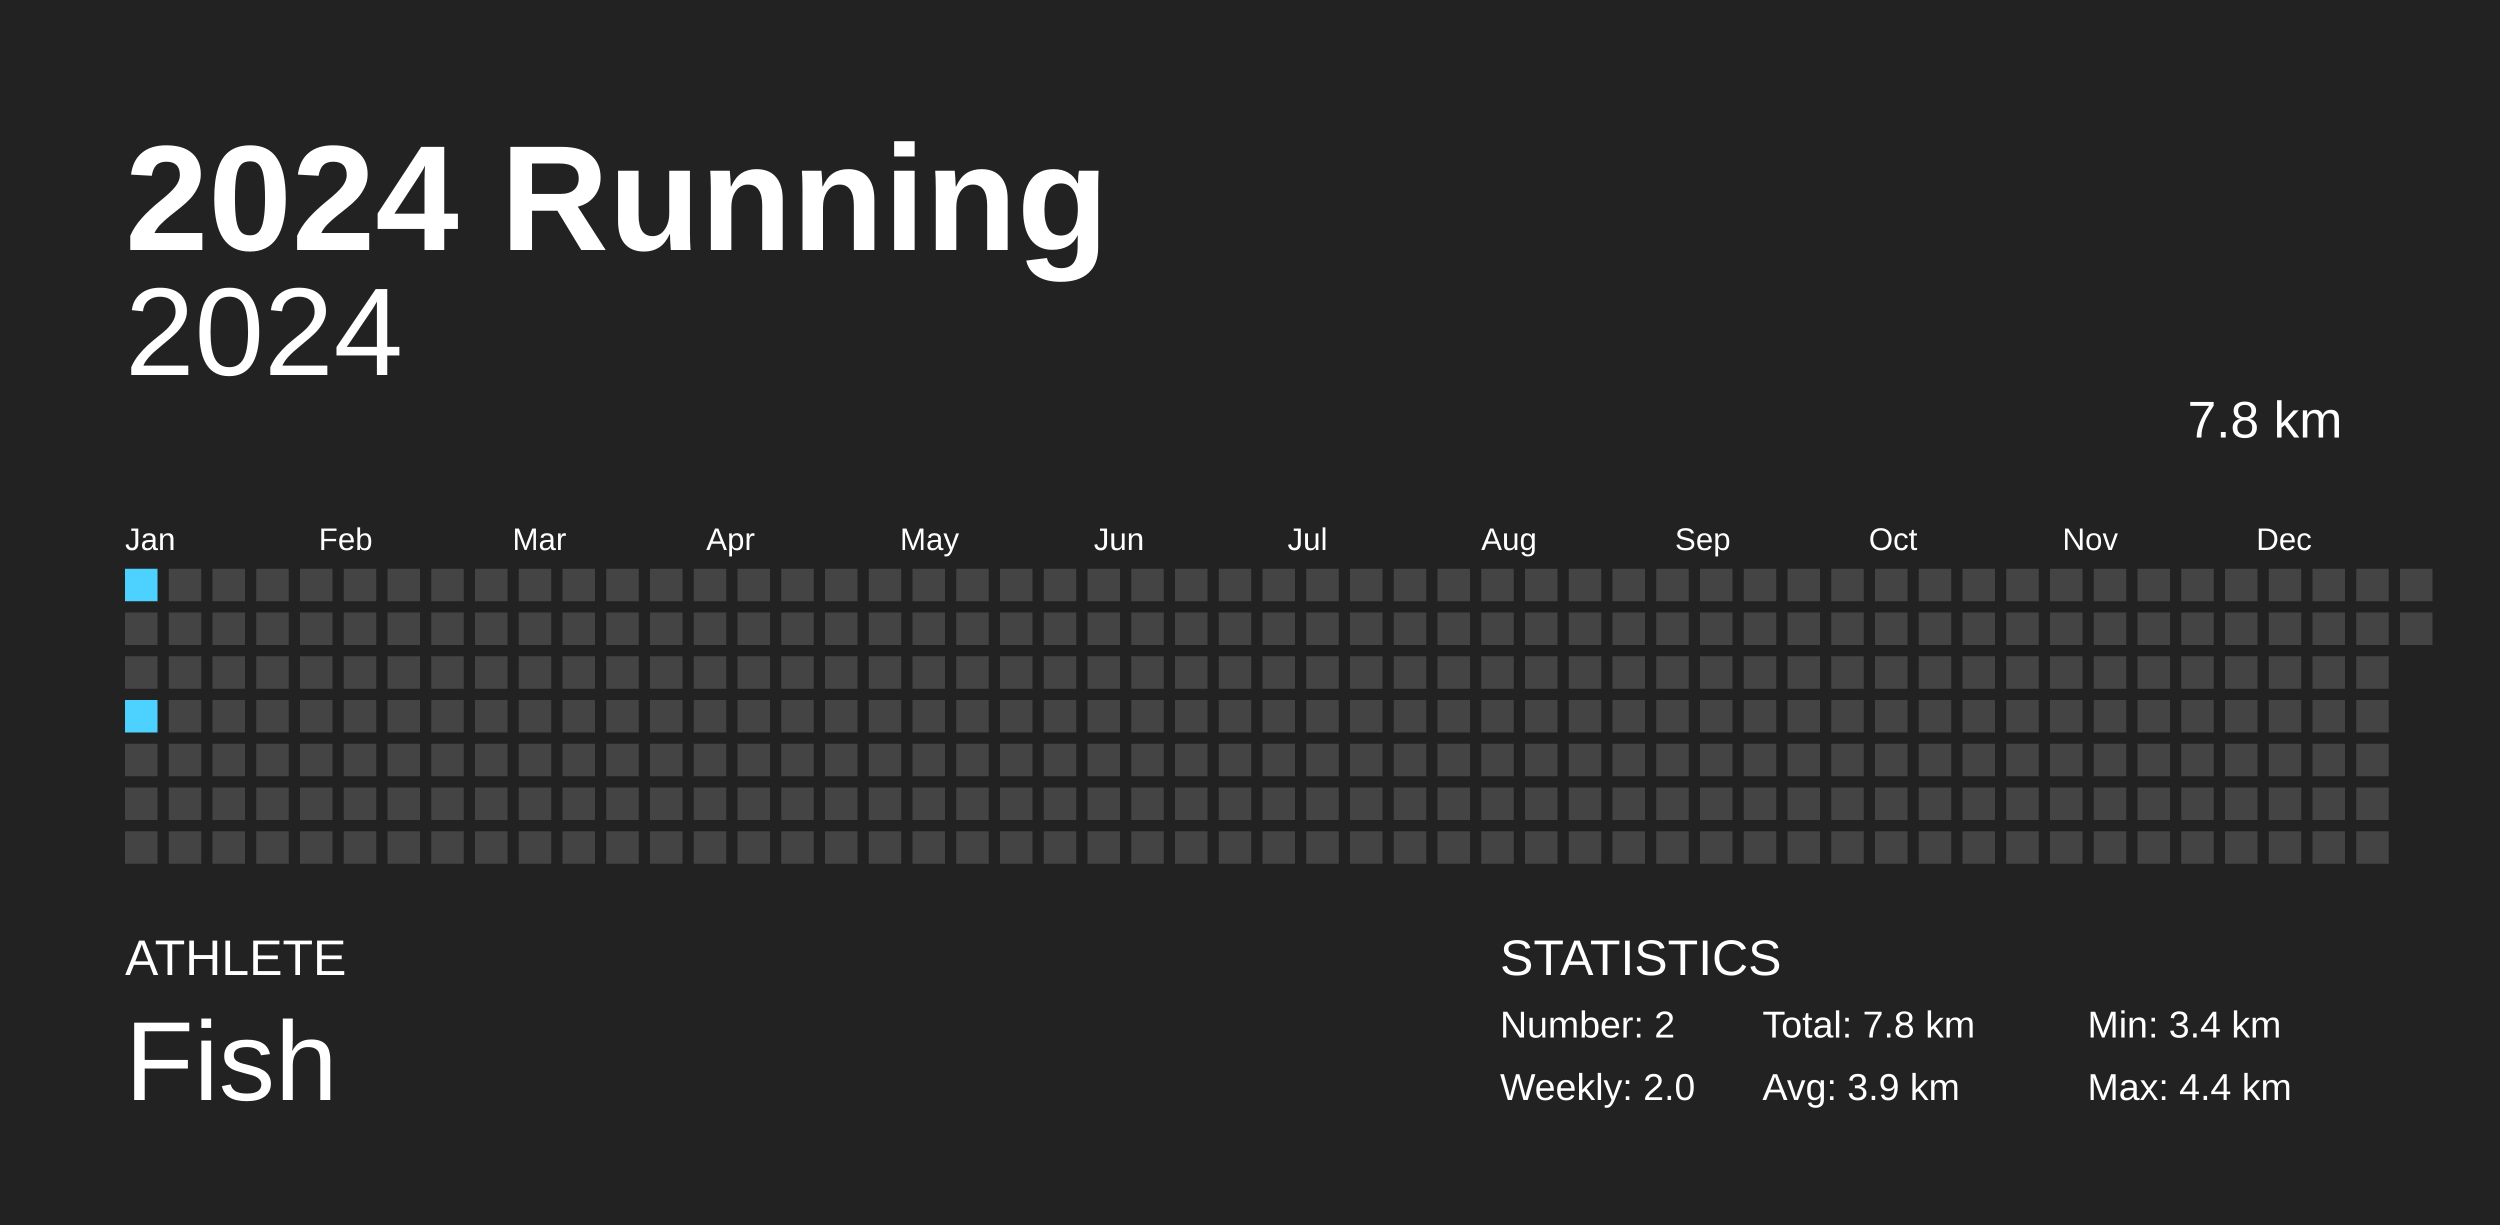
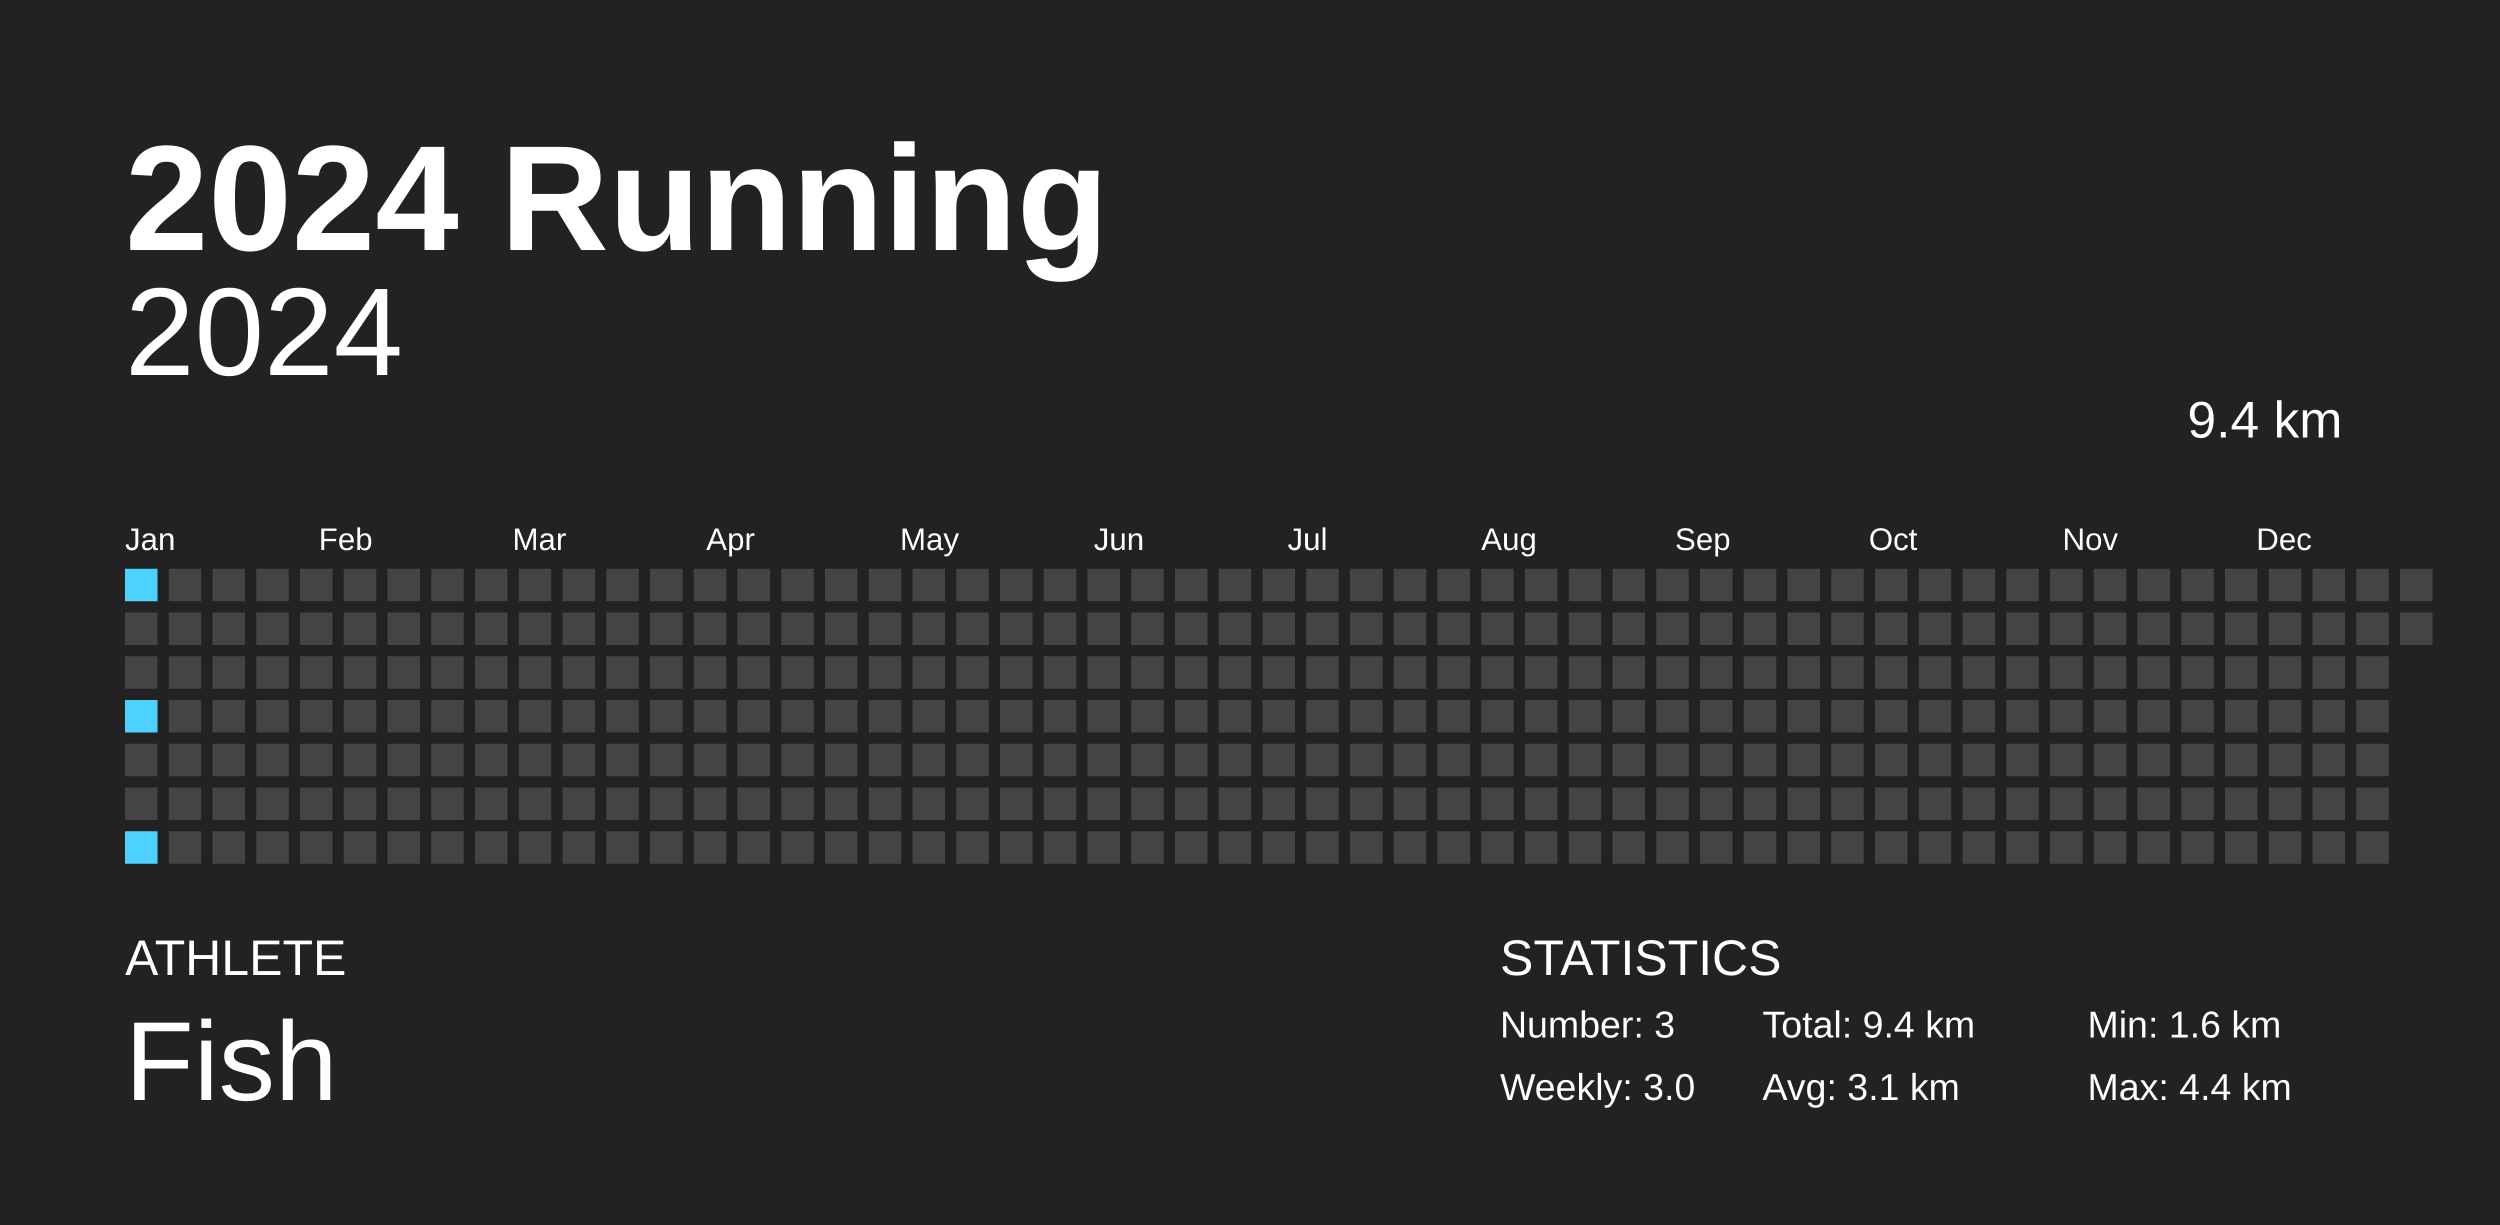
<svg xmlns="http://www.w3.org/2000/svg" baseProfile="full" height="98mm" version="1.1" viewBox="0,0,200,98" width="200mm">
  <defs />
  <rect fill="#222222" height="98" width="200" x="0" y="0" />
  <text fill="#FFFFFF" style="font-size:12px; font-family:Arial; font-weight:bold;" x="10" y="20">2024 Running</text>
  <text fill="#FFFFFF" style="font-size:4px; font-family:Arial" x="10" y="78">ATHLETE</text>
  <text fill="#FFFFFF" style="font-size:9px; font-family:Arial" x="10" y="88">Fish</text>
  <text fill="#FFFFFF" style="font-size:4px; font-family:Arial" x="120" y="78">STATISTICS</text>
-   <text fill="#FFFFFF" style="font-size:3px; font-family:Arial" x="120" y="83">Number: 2</text>
-   <text fill="#FFFFFF" style="font-size:3px; font-family:Arial" x="120" y="88">Weekly: 2.0</text>
-   <text fill="#FFFFFF" style="font-size:3px; font-family:Arial" x="141" y="83">Total: 7.8 km</text>
-   <text fill="#FFFFFF" style="font-size:3px; font-family:Arial" x="141" y="88">Avg: 3.9 km</text>
-   <text fill="#FFFFFF" style="font-size:3px; font-family:Arial" x="167" y="83">Min: 3.4 km</text>
+   <text fill="#FFFFFF" style="font-size:3px; font-family:Arial" x="120" y="83">Number: 3</text>
+   <text fill="#FFFFFF" style="font-size:3px; font-family:Arial" x="120" y="88">Weekly: 3.0</text>
+   <text fill="#FFFFFF" style="font-size:3px; font-family:Arial" x="141" y="83">Total: 9.4 km</text>
+   <text fill="#FFFFFF" style="font-size:3px; font-family:Arial" x="141" y="88">Avg: 3.1 km</text>
+   <text fill="#FFFFFF" style="font-size:3px; font-family:Arial" x="167" y="83">Min: 1.6 km</text>
  <text fill="#FFFFFF" style="font-size:3px; font-family:Arial" x="167" y="88">Max: 4.4 km</text>
  <text alignment-baseline="hanging" fill="#FFFFFF" style="font-size:10.0px; font-family:Arial;" x="10" y="30">2024</text>
-   <text alignment-baseline="hanging" fill="#FFFFFF" style="font-size:4.125px; font-family:Arial;" x="175" y="35">7.8 km</text>
+   <text alignment-baseline="hanging" fill="#FFFFFF" style="font-size:4.125px; font-family:Arial;" x="175" y="35">9.4 km</text>
  <text fill="#FFFFFF" style="font-size:2.5px; font-family:Arial" x="10.0" y="44">Jan</text>
  <text fill="#FFFFFF" style="font-size:2.5px; font-family:Arial" x="25.5" y="44">Feb</text>
  <text fill="#FFFFFF" style="font-size:2.5px; font-family:Arial" x="41.0" y="44">Mar</text>
  <text fill="#FFFFFF" style="font-size:2.5px; font-family:Arial" x="56.5" y="44">Apr</text>
  <text fill="#FFFFFF" style="font-size:2.5px; font-family:Arial" x="72.0" y="44">May</text>
  <text fill="#FFFFFF" style="font-size:2.5px; font-family:Arial" x="87.5" y="44">Jun</text>
  <text fill="#FFFFFF" style="font-size:2.5px; font-family:Arial" x="103.0" y="44">Jul</text>
  <text fill="#FFFFFF" style="font-size:2.5px; font-family:Arial" x="118.5" y="44">Aug</text>
  <text fill="#FFFFFF" style="font-size:2.5px; font-family:Arial" x="134.0" y="44">Sep</text>
  <text fill="#FFFFFF" style="font-size:2.5px; font-family:Arial" x="149.5" y="44">Oct</text>
  <text fill="#FFFFFF" style="font-size:2.5px; font-family:Arial" x="165.0" y="44">Nov</text>
  <text fill="#FFFFFF" style="font-size:2.5px; font-family:Arial" x="180.5" y="44">Dec</text>
  <rect fill="#4dd2ff" height="2.6" width="2.6" x="10.0" y="45.5" />
  <rect fill="#444444" height="2.6" width="2.6" x="10.0" y="49.0" />
  <rect fill="#444444" height="2.6" width="2.6" x="10.0" y="52.5" />
  <rect fill="#4dd2ff" height="2.6" width="2.6" x="10.0" y="56.0" />
  <rect fill="#444444" height="2.6" width="2.6" x="10.0" y="59.5" />
  <rect fill="#444444" height="2.6" width="2.6" x="10.0" y="63.0" />
-   <rect fill="#444444" height="2.6" width="2.6" x="10.0" y="66.5" />
+   <rect fill="#4dd2ff" height="2.6" width="2.6" x="10.0" y="66.5" />
  <rect fill="#444444" height="2.6" width="2.6" x="13.5" y="45.5" />
  <rect fill="#444444" height="2.6" width="2.6" x="13.5" y="49.0" />
  <rect fill="#444444" height="2.6" width="2.6" x="13.5" y="52.5" />
  <rect fill="#444444" height="2.6" width="2.6" x="13.5" y="56.0" />
  <rect fill="#444444" height="2.6" width="2.6" x="13.5" y="59.5" />
  <rect fill="#444444" height="2.6" width="2.6" x="13.5" y="63.0" />
  <rect fill="#444444" height="2.6" width="2.6" x="13.5" y="66.5" />
  <rect fill="#444444" height="2.6" width="2.6" x="17.0" y="45.5" />
  <rect fill="#444444" height="2.6" width="2.6" x="17.0" y="49.0" />
  <rect fill="#444444" height="2.6" width="2.6" x="17.0" y="52.5" />
  <rect fill="#444444" height="2.6" width="2.6" x="17.0" y="56.0" />
  <rect fill="#444444" height="2.6" width="2.6" x="17.0" y="59.5" />
  <rect fill="#444444" height="2.6" width="2.6" x="17.0" y="63.0" />
  <rect fill="#444444" height="2.6" width="2.6" x="17.0" y="66.5" />
  <rect fill="#444444" height="2.6" width="2.6" x="20.5" y="45.5" />
  <rect fill="#444444" height="2.6" width="2.6" x="20.5" y="49.0" />
  <rect fill="#444444" height="2.6" width="2.6" x="20.5" y="52.5" />
  <rect fill="#444444" height="2.6" width="2.6" x="20.5" y="56.0" />
  <rect fill="#444444" height="2.6" width="2.6" x="20.5" y="59.5" />
  <rect fill="#444444" height="2.6" width="2.6" x="20.5" y="63.0" />
  <rect fill="#444444" height="2.6" width="2.6" x="20.5" y="66.5" />
  <rect fill="#444444" height="2.6" width="2.6" x="24.0" y="45.5" />
  <rect fill="#444444" height="2.6" width="2.6" x="24.0" y="49.0" />
  <rect fill="#444444" height="2.6" width="2.6" x="24.0" y="52.5" />
  <rect fill="#444444" height="2.6" width="2.6" x="24.0" y="56.0" />
  <rect fill="#444444" height="2.6" width="2.6" x="24.0" y="59.5" />
  <rect fill="#444444" height="2.6" width="2.6" x="24.0" y="63.0" />
  <rect fill="#444444" height="2.6" width="2.6" x="24.0" y="66.5" />
  <rect fill="#444444" height="2.6" width="2.6" x="27.5" y="45.5" />
  <rect fill="#444444" height="2.6" width="2.6" x="27.5" y="49.0" />
  <rect fill="#444444" height="2.6" width="2.6" x="27.5" y="52.5" />
  <rect fill="#444444" height="2.6" width="2.6" x="27.5" y="56.0" />
  <rect fill="#444444" height="2.6" width="2.6" x="27.5" y="59.5" />
  <rect fill="#444444" height="2.6" width="2.6" x="27.5" y="63.0" />
  <rect fill="#444444" height="2.6" width="2.6" x="27.5" y="66.5" />
  <rect fill="#444444" height="2.6" width="2.6" x="31.0" y="45.5" />
  <rect fill="#444444" height="2.6" width="2.6" x="31.0" y="49.0" />
  <rect fill="#444444" height="2.6" width="2.6" x="31.0" y="52.5" />
  <rect fill="#444444" height="2.6" width="2.6" x="31.0" y="56.0" />
  <rect fill="#444444" height="2.6" width="2.6" x="31.0" y="59.5" />
  <rect fill="#444444" height="2.6" width="2.6" x="31.0" y="63.0" />
  <rect fill="#444444" height="2.6" width="2.6" x="31.0" y="66.5" />
  <rect fill="#444444" height="2.6" width="2.6" x="34.5" y="45.5" />
  <rect fill="#444444" height="2.6" width="2.6" x="34.5" y="49.0" />
  <rect fill="#444444" height="2.6" width="2.6" x="34.5" y="52.5" />
  <rect fill="#444444" height="2.6" width="2.6" x="34.5" y="56.0" />
  <rect fill="#444444" height="2.6" width="2.6" x="34.5" y="59.5" />
  <rect fill="#444444" height="2.6" width="2.6" x="34.5" y="63.0" />
  <rect fill="#444444" height="2.6" width="2.6" x="34.5" y="66.5" />
  <rect fill="#444444" height="2.6" width="2.6" x="38.0" y="45.5" />
  <rect fill="#444444" height="2.6" width="2.6" x="38.0" y="49.0" />
  <rect fill="#444444" height="2.6" width="2.6" x="38.0" y="52.5" />
  <rect fill="#444444" height="2.6" width="2.6" x="38.0" y="56.0" />
  <rect fill="#444444" height="2.6" width="2.6" x="38.0" y="59.5" />
  <rect fill="#444444" height="2.6" width="2.6" x="38.0" y="63.0" />
  <rect fill="#444444" height="2.6" width="2.6" x="38.0" y="66.5" />
  <rect fill="#444444" height="2.6" width="2.6" x="41.5" y="45.5" />
  <rect fill="#444444" height="2.6" width="2.6" x="41.5" y="49.0" />
  <rect fill="#444444" height="2.6" width="2.6" x="41.5" y="52.5" />
  <rect fill="#444444" height="2.6" width="2.6" x="41.5" y="56.0" />
  <rect fill="#444444" height="2.6" width="2.6" x="41.5" y="59.5" />
  <rect fill="#444444" height="2.6" width="2.6" x="41.5" y="63.0" />
  <rect fill="#444444" height="2.6" width="2.6" x="41.5" y="66.5" />
  <rect fill="#444444" height="2.6" width="2.6" x="45.0" y="45.5" />
  <rect fill="#444444" height="2.6" width="2.6" x="45.0" y="49.0" />
  <rect fill="#444444" height="2.6" width="2.6" x="45.0" y="52.5" />
  <rect fill="#444444" height="2.6" width="2.6" x="45.0" y="56.0" />
  <rect fill="#444444" height="2.6" width="2.6" x="45.0" y="59.5" />
  <rect fill="#444444" height="2.6" width="2.6" x="45.0" y="63.0" />
  <rect fill="#444444" height="2.6" width="2.6" x="45.0" y="66.5" />
  <rect fill="#444444" height="2.6" width="2.6" x="48.5" y="45.5" />
  <rect fill="#444444" height="2.6" width="2.6" x="48.5" y="49.0" />
  <rect fill="#444444" height="2.6" width="2.6" x="48.5" y="52.5" />
  <rect fill="#444444" height="2.6" width="2.6" x="48.5" y="56.0" />
  <rect fill="#444444" height="2.6" width="2.6" x="48.5" y="59.5" />
  <rect fill="#444444" height="2.6" width="2.6" x="48.5" y="63.0" />
  <rect fill="#444444" height="2.6" width="2.6" x="48.5" y="66.5" />
  <rect fill="#444444" height="2.6" width="2.6" x="52.0" y="45.5" />
  <rect fill="#444444" height="2.6" width="2.6" x="52.0" y="49.0" />
  <rect fill="#444444" height="2.6" width="2.6" x="52.0" y="52.5" />
  <rect fill="#444444" height="2.6" width="2.6" x="52.0" y="56.0" />
  <rect fill="#444444" height="2.6" width="2.6" x="52.0" y="59.5" />
  <rect fill="#444444" height="2.6" width="2.6" x="52.0" y="63.0" />
  <rect fill="#444444" height="2.6" width="2.6" x="52.0" y="66.5" />
  <rect fill="#444444" height="2.6" width="2.6" x="55.5" y="45.5" />
  <rect fill="#444444" height="2.6" width="2.6" x="55.5" y="49.0" />
  <rect fill="#444444" height="2.6" width="2.6" x="55.5" y="52.5" />
  <rect fill="#444444" height="2.6" width="2.6" x="55.5" y="56.0" />
  <rect fill="#444444" height="2.6" width="2.6" x="55.5" y="59.5" />
  <rect fill="#444444" height="2.6" width="2.6" x="55.5" y="63.0" />
  <rect fill="#444444" height="2.6" width="2.6" x="55.5" y="66.5" />
  <rect fill="#444444" height="2.6" width="2.6" x="59.0" y="45.5" />
  <rect fill="#444444" height="2.6" width="2.6" x="59.0" y="49.0" />
  <rect fill="#444444" height="2.6" width="2.6" x="59.0" y="52.5" />
  <rect fill="#444444" height="2.6" width="2.6" x="59.0" y="56.0" />
  <rect fill="#444444" height="2.6" width="2.6" x="59.0" y="59.5" />
  <rect fill="#444444" height="2.6" width="2.6" x="59.0" y="63.0" />
  <rect fill="#444444" height="2.6" width="2.6" x="59.0" y="66.5" />
  <rect fill="#444444" height="2.6" width="2.6" x="62.5" y="45.5" />
  <rect fill="#444444" height="2.6" width="2.6" x="62.5" y="49.0" />
  <rect fill="#444444" height="2.6" width="2.6" x="62.5" y="52.5" />
  <rect fill="#444444" height="2.6" width="2.6" x="62.5" y="56.0" />
  <rect fill="#444444" height="2.6" width="2.6" x="62.5" y="59.5" />
  <rect fill="#444444" height="2.6" width="2.6" x="62.5" y="63.0" />
  <rect fill="#444444" height="2.6" width="2.6" x="62.5" y="66.5" />
  <rect fill="#444444" height="2.6" width="2.6" x="66.0" y="45.5" />
  <rect fill="#444444" height="2.6" width="2.6" x="66.0" y="49.0" />
  <rect fill="#444444" height="2.6" width="2.6" x="66.0" y="52.5" />
  <rect fill="#444444" height="2.6" width="2.6" x="66.0" y="56.0" />
  <rect fill="#444444" height="2.6" width="2.6" x="66.0" y="59.5" />
  <rect fill="#444444" height="2.6" width="2.6" x="66.0" y="63.0" />
  <rect fill="#444444" height="2.6" width="2.6" x="66.0" y="66.5" />
  <rect fill="#444444" height="2.6" width="2.6" x="69.5" y="45.5" />
  <rect fill="#444444" height="2.6" width="2.6" x="69.5" y="49.0" />
  <rect fill="#444444" height="2.6" width="2.6" x="69.5" y="52.5" />
  <rect fill="#444444" height="2.6" width="2.6" x="69.5" y="56.0" />
  <rect fill="#444444" height="2.6" width="2.6" x="69.5" y="59.5" />
  <rect fill="#444444" height="2.6" width="2.6" x="69.5" y="63.0" />
  <rect fill="#444444" height="2.6" width="2.6" x="69.5" y="66.5" />
  <rect fill="#444444" height="2.6" width="2.6" x="73.0" y="45.5" />
  <rect fill="#444444" height="2.6" width="2.6" x="73.0" y="49.0" />
  <rect fill="#444444" height="2.6" width="2.6" x="73.0" y="52.5" />
  <rect fill="#444444" height="2.6" width="2.6" x="73.0" y="56.0" />
  <rect fill="#444444" height="2.6" width="2.6" x="73.0" y="59.5" />
  <rect fill="#444444" height="2.6" width="2.6" x="73.0" y="63.0" />
  <rect fill="#444444" height="2.6" width="2.6" x="73.0" y="66.5" />
  <rect fill="#444444" height="2.6" width="2.6" x="76.5" y="45.5" />
  <rect fill="#444444" height="2.6" width="2.6" x="76.5" y="49.0" />
  <rect fill="#444444" height="2.6" width="2.6" x="76.5" y="52.5" />
  <rect fill="#444444" height="2.6" width="2.6" x="76.5" y="56.0" />
  <rect fill="#444444" height="2.6" width="2.6" x="76.5" y="59.5" />
  <rect fill="#444444" height="2.6" width="2.6" x="76.5" y="63.0" />
  <rect fill="#444444" height="2.6" width="2.6" x="76.5" y="66.5" />
  <rect fill="#444444" height="2.6" width="2.6" x="80.0" y="45.5" />
  <rect fill="#444444" height="2.6" width="2.6" x="80.0" y="49.0" />
  <rect fill="#444444" height="2.6" width="2.6" x="80.0" y="52.5" />
  <rect fill="#444444" height="2.6" width="2.6" x="80.0" y="56.0" />
  <rect fill="#444444" height="2.6" width="2.6" x="80.0" y="59.5" />
  <rect fill="#444444" height="2.6" width="2.6" x="80.0" y="63.0" />
  <rect fill="#444444" height="2.6" width="2.6" x="80.0" y="66.5" />
  <rect fill="#444444" height="2.6" width="2.6" x="83.5" y="45.5" />
  <rect fill="#444444" height="2.6" width="2.6" x="83.5" y="49.0" />
  <rect fill="#444444" height="2.6" width="2.6" x="83.5" y="52.5" />
  <rect fill="#444444" height="2.6" width="2.6" x="83.5" y="56.0" />
  <rect fill="#444444" height="2.6" width="2.6" x="83.5" y="59.5" />
  <rect fill="#444444" height="2.6" width="2.6" x="83.5" y="63.0" />
  <rect fill="#444444" height="2.6" width="2.6" x="83.5" y="66.5" />
  <rect fill="#444444" height="2.6" width="2.6" x="87.0" y="45.5" />
  <rect fill="#444444" height="2.6" width="2.6" x="87.0" y="49.0" />
  <rect fill="#444444" height="2.6" width="2.6" x="87.0" y="52.5" />
  <rect fill="#444444" height="2.6" width="2.6" x="87.0" y="56.0" />
  <rect fill="#444444" height="2.6" width="2.6" x="87.0" y="59.5" />
  <rect fill="#444444" height="2.6" width="2.6" x="87.0" y="63.0" />
  <rect fill="#444444" height="2.6" width="2.6" x="87.0" y="66.5" />
  <rect fill="#444444" height="2.6" width="2.6" x="90.5" y="45.5" />
  <rect fill="#444444" height="2.6" width="2.6" x="90.5" y="49.0" />
  <rect fill="#444444" height="2.6" width="2.6" x="90.5" y="52.5" />
  <rect fill="#444444" height="2.6" width="2.6" x="90.5" y="56.0" />
  <rect fill="#444444" height="2.6" width="2.6" x="90.5" y="59.5" />
  <rect fill="#444444" height="2.6" width="2.6" x="90.5" y="63.0" />
  <rect fill="#444444" height="2.6" width="2.6" x="90.5" y="66.5" />
  <rect fill="#444444" height="2.6" width="2.6" x="94.0" y="45.5" />
  <rect fill="#444444" height="2.6" width="2.6" x="94.0" y="49.0" />
  <rect fill="#444444" height="2.6" width="2.6" x="94.0" y="52.5" />
  <rect fill="#444444" height="2.6" width="2.6" x="94.0" y="56.0" />
  <rect fill="#444444" height="2.6" width="2.6" x="94.0" y="59.5" />
  <rect fill="#444444" height="2.6" width="2.6" x="94.0" y="63.0" />
  <rect fill="#444444" height="2.6" width="2.6" x="94.0" y="66.5" />
  <rect fill="#444444" height="2.6" width="2.6" x="97.5" y="45.5" />
  <rect fill="#444444" height="2.6" width="2.6" x="97.5" y="49.0" />
  <rect fill="#444444" height="2.6" width="2.6" x="97.5" y="52.5" />
  <rect fill="#444444" height="2.6" width="2.6" x="97.5" y="56.0" />
  <rect fill="#444444" height="2.6" width="2.6" x="97.5" y="59.5" />
  <rect fill="#444444" height="2.6" width="2.6" x="97.5" y="63.0" />
  <rect fill="#444444" height="2.6" width="2.6" x="97.5" y="66.5" />
  <rect fill="#444444" height="2.6" width="2.6" x="101.0" y="45.5" />
  <rect fill="#444444" height="2.6" width="2.6" x="101.0" y="49.0" />
  <rect fill="#444444" height="2.6" width="2.6" x="101.0" y="52.5" />
  <rect fill="#444444" height="2.6" width="2.6" x="101.0" y="56.0" />
  <rect fill="#444444" height="2.6" width="2.6" x="101.0" y="59.5" />
  <rect fill="#444444" height="2.6" width="2.6" x="101.0" y="63.0" />
  <rect fill="#444444" height="2.6" width="2.6" x="101.0" y="66.5" />
  <rect fill="#444444" height="2.6" width="2.6" x="104.5" y="45.5" />
  <rect fill="#444444" height="2.6" width="2.6" x="104.5" y="49.0" />
  <rect fill="#444444" height="2.6" width="2.6" x="104.5" y="52.5" />
  <rect fill="#444444" height="2.6" width="2.6" x="104.5" y="56.0" />
  <rect fill="#444444" height="2.6" width="2.6" x="104.5" y="59.5" />
  <rect fill="#444444" height="2.6" width="2.6" x="104.5" y="63.0" />
  <rect fill="#444444" height="2.6" width="2.6" x="104.5" y="66.5" />
  <rect fill="#444444" height="2.6" width="2.6" x="108.0" y="45.5" />
  <rect fill="#444444" height="2.6" width="2.6" x="108.0" y="49.0" />
  <rect fill="#444444" height="2.6" width="2.6" x="108.0" y="52.5" />
  <rect fill="#444444" height="2.6" width="2.6" x="108.0" y="56.0" />
  <rect fill="#444444" height="2.6" width="2.6" x="108.0" y="59.5" />
  <rect fill="#444444" height="2.6" width="2.6" x="108.0" y="63.0" />
  <rect fill="#444444" height="2.6" width="2.6" x="108.0" y="66.5" />
  <rect fill="#444444" height="2.6" width="2.6" x="111.5" y="45.5" />
  <rect fill="#444444" height="2.6" width="2.6" x="111.5" y="49.0" />
  <rect fill="#444444" height="2.6" width="2.6" x="111.5" y="52.5" />
  <rect fill="#444444" height="2.6" width="2.6" x="111.5" y="56.0" />
  <rect fill="#444444" height="2.6" width="2.6" x="111.5" y="59.5" />
  <rect fill="#444444" height="2.6" width="2.6" x="111.5" y="63.0" />
  <rect fill="#444444" height="2.6" width="2.6" x="111.5" y="66.5" />
  <rect fill="#444444" height="2.6" width="2.6" x="115.0" y="45.5" />
  <rect fill="#444444" height="2.6" width="2.6" x="115.0" y="49.0" />
  <rect fill="#444444" height="2.6" width="2.6" x="115.0" y="52.5" />
  <rect fill="#444444" height="2.6" width="2.6" x="115.0" y="56.0" />
  <rect fill="#444444" height="2.6" width="2.6" x="115.0" y="59.5" />
  <rect fill="#444444" height="2.6" width="2.6" x="115.0" y="63.0" />
  <rect fill="#444444" height="2.6" width="2.6" x="115.0" y="66.5" />
  <rect fill="#444444" height="2.6" width="2.6" x="118.5" y="45.5" />
  <rect fill="#444444" height="2.6" width="2.6" x="118.5" y="49.0" />
  <rect fill="#444444" height="2.6" width="2.6" x="118.5" y="52.5" />
  <rect fill="#444444" height="2.6" width="2.6" x="118.5" y="56.0" />
  <rect fill="#444444" height="2.6" width="2.6" x="118.5" y="59.5" />
  <rect fill="#444444" height="2.6" width="2.6" x="118.5" y="63.0" />
  <rect fill="#444444" height="2.6" width="2.6" x="118.5" y="66.5" />
  <rect fill="#444444" height="2.6" width="2.6" x="122.0" y="45.5" />
  <rect fill="#444444" height="2.6" width="2.6" x="122.0" y="49.0" />
  <rect fill="#444444" height="2.6" width="2.6" x="122.0" y="52.5" />
  <rect fill="#444444" height="2.6" width="2.6" x="122.0" y="56.0" />
  <rect fill="#444444" height="2.6" width="2.6" x="122.0" y="59.5" />
  <rect fill="#444444" height="2.6" width="2.6" x="122.0" y="63.0" />
  <rect fill="#444444" height="2.6" width="2.6" x="122.0" y="66.5" />
  <rect fill="#444444" height="2.6" width="2.6" x="125.5" y="45.5" />
  <rect fill="#444444" height="2.6" width="2.6" x="125.5" y="49.0" />
  <rect fill="#444444" height="2.6" width="2.6" x="125.5" y="52.5" />
  <rect fill="#444444" height="2.6" width="2.6" x="125.5" y="56.0" />
  <rect fill="#444444" height="2.6" width="2.6" x="125.5" y="59.5" />
  <rect fill="#444444" height="2.6" width="2.6" x="125.5" y="63.0" />
  <rect fill="#444444" height="2.6" width="2.6" x="125.5" y="66.5" />
  <rect fill="#444444" height="2.6" width="2.6" x="129.0" y="45.5" />
  <rect fill="#444444" height="2.6" width="2.6" x="129.0" y="49.0" />
  <rect fill="#444444" height="2.6" width="2.6" x="129.0" y="52.5" />
  <rect fill="#444444" height="2.6" width="2.6" x="129.0" y="56.0" />
  <rect fill="#444444" height="2.6" width="2.6" x="129.0" y="59.5" />
  <rect fill="#444444" height="2.6" width="2.6" x="129.0" y="63.0" />
  <rect fill="#444444" height="2.6" width="2.6" x="129.0" y="66.5" />
  <rect fill="#444444" height="2.6" width="2.6" x="132.5" y="45.5" />
  <rect fill="#444444" height="2.6" width="2.6" x="132.5" y="49.0" />
  <rect fill="#444444" height="2.6" width="2.6" x="132.5" y="52.5" />
  <rect fill="#444444" height="2.6" width="2.6" x="132.5" y="56.0" />
  <rect fill="#444444" height="2.6" width="2.6" x="132.5" y="59.5" />
  <rect fill="#444444" height="2.6" width="2.6" x="132.5" y="63.0" />
  <rect fill="#444444" height="2.6" width="2.6" x="132.5" y="66.5" />
  <rect fill="#444444" height="2.6" width="2.6" x="136.0" y="45.5" />
  <rect fill="#444444" height="2.6" width="2.6" x="136.0" y="49.0" />
  <rect fill="#444444" height="2.6" width="2.6" x="136.0" y="52.5" />
  <rect fill="#444444" height="2.6" width="2.6" x="136.0" y="56.0" />
  <rect fill="#444444" height="2.6" width="2.6" x="136.0" y="59.5" />
  <rect fill="#444444" height="2.6" width="2.6" x="136.0" y="63.0" />
  <rect fill="#444444" height="2.6" width="2.6" x="136.0" y="66.5" />
  <rect fill="#444444" height="2.6" width="2.6" x="139.5" y="45.5" />
  <rect fill="#444444" height="2.6" width="2.6" x="139.5" y="49.0" />
  <rect fill="#444444" height="2.6" width="2.6" x="139.5" y="52.5" />
  <rect fill="#444444" height="2.6" width="2.6" x="139.5" y="56.0" />
  <rect fill="#444444" height="2.6" width="2.6" x="139.5" y="59.5" />
  <rect fill="#444444" height="2.6" width="2.6" x="139.5" y="63.0" />
  <rect fill="#444444" height="2.6" width="2.6" x="139.5" y="66.5" />
  <rect fill="#444444" height="2.6" width="2.6" x="143.0" y="45.5" />
  <rect fill="#444444" height="2.6" width="2.6" x="143.0" y="49.0" />
  <rect fill="#444444" height="2.6" width="2.6" x="143.0" y="52.5" />
  <rect fill="#444444" height="2.6" width="2.6" x="143.0" y="56.0" />
  <rect fill="#444444" height="2.6" width="2.6" x="143.0" y="59.5" />
  <rect fill="#444444" height="2.6" width="2.6" x="143.0" y="63.0" />
  <rect fill="#444444" height="2.6" width="2.6" x="143.0" y="66.5" />
  <rect fill="#444444" height="2.6" width="2.6" x="146.5" y="45.5" />
  <rect fill="#444444" height="2.6" width="2.6" x="146.5" y="49.0" />
  <rect fill="#444444" height="2.6" width="2.6" x="146.5" y="52.5" />
  <rect fill="#444444" height="2.6" width="2.6" x="146.5" y="56.0" />
  <rect fill="#444444" height="2.6" width="2.6" x="146.5" y="59.5" />
  <rect fill="#444444" height="2.6" width="2.6" x="146.5" y="63.0" />
  <rect fill="#444444" height="2.6" width="2.6" x="146.5" y="66.5" />
  <rect fill="#444444" height="2.6" width="2.6" x="150.0" y="45.5" />
  <rect fill="#444444" height="2.6" width="2.6" x="150.0" y="49.0" />
  <rect fill="#444444" height="2.6" width="2.6" x="150.0" y="52.5" />
  <rect fill="#444444" height="2.6" width="2.6" x="150.0" y="56.0" />
  <rect fill="#444444" height="2.6" width="2.6" x="150.0" y="59.5" />
  <rect fill="#444444" height="2.6" width="2.6" x="150.0" y="63.0" />
  <rect fill="#444444" height="2.6" width="2.6" x="150.0" y="66.5" />
  <rect fill="#444444" height="2.6" width="2.6" x="153.5" y="45.5" />
  <rect fill="#444444" height="2.6" width="2.6" x="153.5" y="49.0" />
  <rect fill="#444444" height="2.6" width="2.6" x="153.5" y="52.5" />
  <rect fill="#444444" height="2.6" width="2.6" x="153.5" y="56.0" />
  <rect fill="#444444" height="2.6" width="2.6" x="153.5" y="59.5" />
  <rect fill="#444444" height="2.6" width="2.6" x="153.5" y="63.0" />
  <rect fill="#444444" height="2.6" width="2.6" x="153.5" y="66.5" />
  <rect fill="#444444" height="2.6" width="2.6" x="157.0" y="45.5" />
  <rect fill="#444444" height="2.6" width="2.6" x="157.0" y="49.0" />
  <rect fill="#444444" height="2.6" width="2.6" x="157.0" y="52.5" />
  <rect fill="#444444" height="2.6" width="2.6" x="157.0" y="56.0" />
  <rect fill="#444444" height="2.6" width="2.6" x="157.0" y="59.5" />
  <rect fill="#444444" height="2.6" width="2.6" x="157.0" y="63.0" />
  <rect fill="#444444" height="2.6" width="2.6" x="157.0" y="66.5" />
  <rect fill="#444444" height="2.6" width="2.6" x="160.5" y="45.5" />
  <rect fill="#444444" height="2.6" width="2.6" x="160.5" y="49.0" />
  <rect fill="#444444" height="2.6" width="2.6" x="160.5" y="52.5" />
  <rect fill="#444444" height="2.6" width="2.6" x="160.5" y="56.0" />
  <rect fill="#444444" height="2.6" width="2.6" x="160.5" y="59.5" />
  <rect fill="#444444" height="2.6" width="2.6" x="160.5" y="63.0" />
  <rect fill="#444444" height="2.6" width="2.6" x="160.5" y="66.5" />
  <rect fill="#444444" height="2.6" width="2.6" x="164.0" y="45.5" />
  <rect fill="#444444" height="2.6" width="2.6" x="164.0" y="49.0" />
  <rect fill="#444444" height="2.6" width="2.6" x="164.0" y="52.5" />
  <rect fill="#444444" height="2.6" width="2.6" x="164.0" y="56.0" />
  <rect fill="#444444" height="2.6" width="2.6" x="164.0" y="59.5" />
  <rect fill="#444444" height="2.6" width="2.6" x="164.0" y="63.0" />
  <rect fill="#444444" height="2.6" width="2.6" x="164.0" y="66.5" />
  <rect fill="#444444" height="2.6" width="2.6" x="167.5" y="45.5" />
  <rect fill="#444444" height="2.6" width="2.6" x="167.5" y="49.0" />
  <rect fill="#444444" height="2.6" width="2.6" x="167.5" y="52.5" />
  <rect fill="#444444" height="2.6" width="2.6" x="167.5" y="56.0" />
  <rect fill="#444444" height="2.6" width="2.6" x="167.5" y="59.5" />
  <rect fill="#444444" height="2.6" width="2.6" x="167.5" y="63.0" />
  <rect fill="#444444" height="2.6" width="2.6" x="167.5" y="66.5" />
  <rect fill="#444444" height="2.6" width="2.6" x="171.0" y="45.5" />
  <rect fill="#444444" height="2.6" width="2.6" x="171.0" y="49.0" />
  <rect fill="#444444" height="2.6" width="2.6" x="171.0" y="52.5" />
  <rect fill="#444444" height="2.6" width="2.6" x="171.0" y="56.0" />
  <rect fill="#444444" height="2.6" width="2.6" x="171.0" y="59.5" />
  <rect fill="#444444" height="2.6" width="2.6" x="171.0" y="63.0" />
  <rect fill="#444444" height="2.6" width="2.6" x="171.0" y="66.5" />
  <rect fill="#444444" height="2.6" width="2.6" x="174.5" y="45.5" />
  <rect fill="#444444" height="2.6" width="2.6" x="174.5" y="49.0" />
  <rect fill="#444444" height="2.6" width="2.6" x="174.5" y="52.5" />
  <rect fill="#444444" height="2.6" width="2.6" x="174.5" y="56.0" />
  <rect fill="#444444" height="2.6" width="2.6" x="174.5" y="59.5" />
  <rect fill="#444444" height="2.6" width="2.6" x="174.5" y="63.0" />
  <rect fill="#444444" height="2.6" width="2.6" x="174.5" y="66.5" />
  <rect fill="#444444" height="2.6" width="2.6" x="178.0" y="45.5" />
  <rect fill="#444444" height="2.6" width="2.6" x="178.0" y="49.0" />
  <rect fill="#444444" height="2.6" width="2.6" x="178.0" y="52.5" />
  <rect fill="#444444" height="2.6" width="2.6" x="178.0" y="56.0" />
  <rect fill="#444444" height="2.6" width="2.6" x="178.0" y="59.5" />
  <rect fill="#444444" height="2.6" width="2.6" x="178.0" y="63.0" />
  <rect fill="#444444" height="2.6" width="2.6" x="178.0" y="66.5" />
  <rect fill="#444444" height="2.6" width="2.6" x="181.5" y="45.5" />
  <rect fill="#444444" height="2.6" width="2.6" x="181.5" y="49.0" />
  <rect fill="#444444" height="2.6" width="2.6" x="181.5" y="52.5" />
  <rect fill="#444444" height="2.6" width="2.6" x="181.5" y="56.0" />
  <rect fill="#444444" height="2.6" width="2.6" x="181.5" y="59.5" />
  <rect fill="#444444" height="2.6" width="2.6" x="181.5" y="63.0" />
  <rect fill="#444444" height="2.6" width="2.6" x="181.5" y="66.5" />
  <rect fill="#444444" height="2.6" width="2.6" x="185.0" y="45.5" />
  <rect fill="#444444" height="2.6" width="2.6" x="185.0" y="49.0" />
  <rect fill="#444444" height="2.6" width="2.6" x="185.0" y="52.5" />
  <rect fill="#444444" height="2.6" width="2.6" x="185.0" y="56.0" />
  <rect fill="#444444" height="2.6" width="2.6" x="185.0" y="59.5" />
  <rect fill="#444444" height="2.6" width="2.6" x="185.0" y="63.0" />
  <rect fill="#444444" height="2.6" width="2.6" x="185.0" y="66.5" />
  <rect fill="#444444" height="2.6" width="2.6" x="188.5" y="45.5" />
  <rect fill="#444444" height="2.6" width="2.6" x="188.5" y="49.0" />
  <rect fill="#444444" height="2.6" width="2.6" x="188.5" y="52.5" />
  <rect fill="#444444" height="2.6" width="2.6" x="188.5" y="56.0" />
  <rect fill="#444444" height="2.6" width="2.6" x="188.5" y="59.5" />
  <rect fill="#444444" height="2.6" width="2.6" x="188.5" y="63.0" />
  <rect fill="#444444" height="2.6" width="2.6" x="188.5" y="66.5" />
  <rect fill="#444444" height="2.6" width="2.6" x="192.0" y="45.5" />
  <rect fill="#444444" height="2.6" width="2.6" x="192.0" y="49.0" />
</svg>
